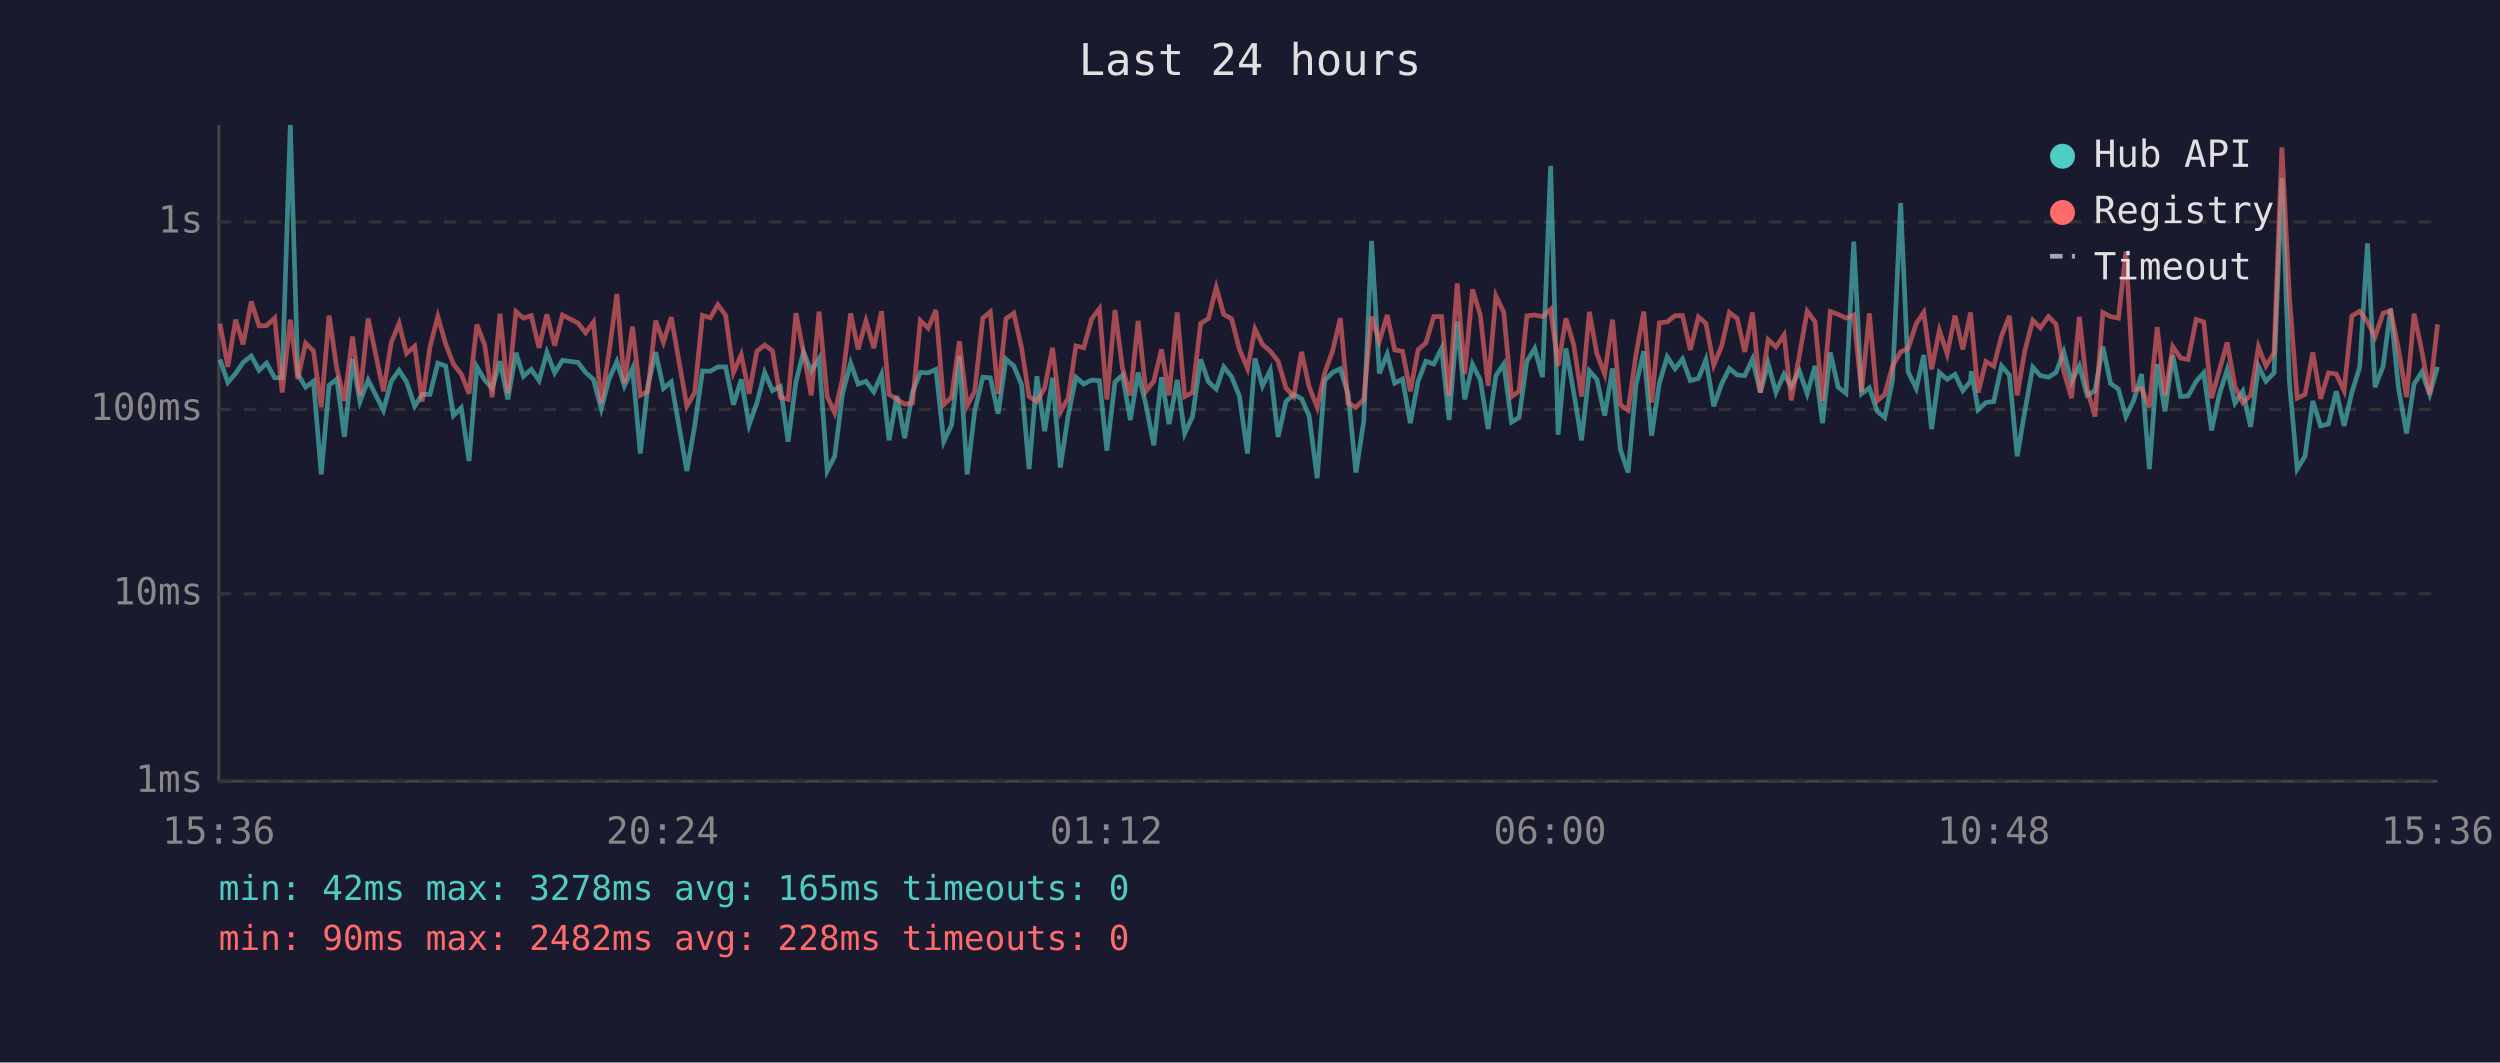
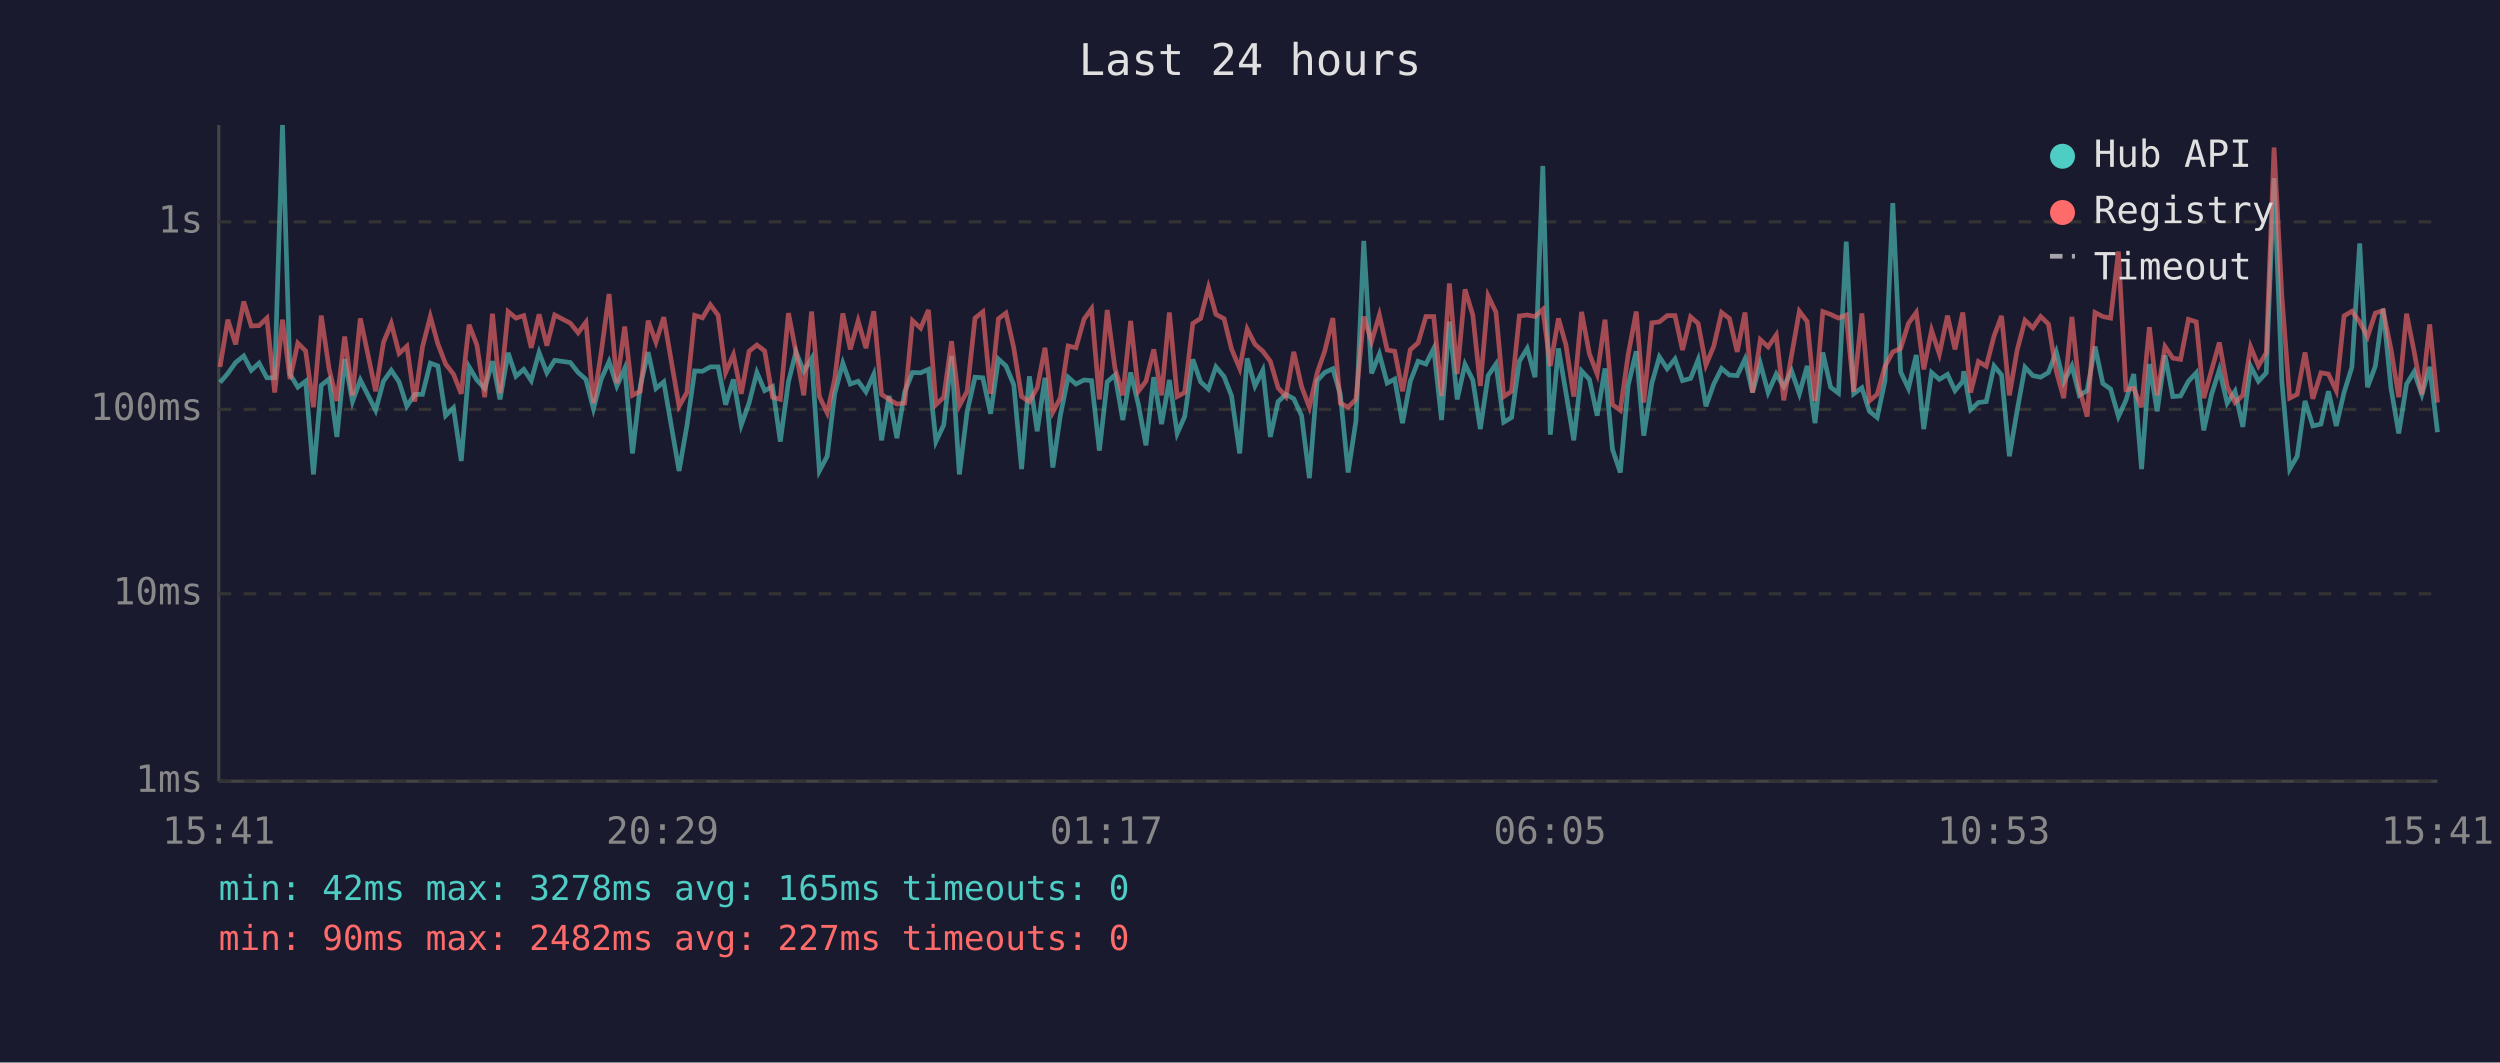
<svg xmlns="http://www.w3.org/2000/svg" viewBox="0 0 800 340" font-family="monospace" font-size="12">
  <rect width="800" height="340" fill="#1a1a2e" />
  <text x="400" y="24" fill="#e0e0e0" font-size="14" text-anchor="middle">Last 24 hours</text>
  <line x1="70" y1="40" x2="70" y2="250" stroke="#444" stroke-width="1" />
  <line x1="70" y1="250" x2="780" y2="250" stroke="#444" stroke-width="1" />
  <line x1="70" y1="250" x2="780" y2="250" stroke="#333" stroke-width="1" stroke-dasharray="4" />
  <text x="65" y="250" fill="#888" text-anchor="end" dominant-baseline="middle">1ms</text>
  <line x1="70" y1="190" x2="780" y2="190" stroke="#333" stroke-width="1" stroke-dasharray="4" />
  <text x="65" y="190" fill="#888" text-anchor="end" dominant-baseline="middle">10ms</text>
  <line x1="70" y1="131" x2="780" y2="131" stroke="#333" stroke-width="1" stroke-dasharray="4" />
  <text x="65" y="131" fill="#888" text-anchor="end" dominant-baseline="middle">100ms</text>
  <line x1="70" y1="71" x2="780" y2="71" stroke="#333" stroke-width="1" stroke-dasharray="4" />
  <text x="65" y="71" fill="#888" text-anchor="end" dominant-baseline="middle">1s</text>
-   <text x="70" y="270" fill="#888" text-anchor="middle">15:36</text>
-   <text x="212" y="270" fill="#888" text-anchor="middle">20:24</text>
-   <text x="354" y="270" fill="#888" text-anchor="middle">01:12</text>
-   <text x="496" y="270" fill="#888" text-anchor="middle">06:00</text>
-   <text x="638" y="270" fill="#888" text-anchor="middle">10:48</text>
-   <text x="780" y="270" fill="#888" text-anchor="middle">15:36</text>
-   <polyline points="70.4,115.0 72.9,122.4 75.4,119.5 77.8,116.0 80.4,113.9 82.9,118.5 85.3,116.2 87.9,120.9 90.3,120.9 92.9,40.0 95.3,119.7 97.8,123.9 100.3,122.0 102.8,151.8 105.3,123.3 107.8,121.3 110.2,139.8 112.8,114.9 115.2,128.5 117.8,121.6 122.7,131.3 125.2,122.0 127.7,118.5 130.1,122.2 132.7,130.0 135.1,126.2 137.6,126.2 140.1,116.2 142.6,117.1 145.1,133.0 147.6,130.5 150.1,147.5 152.6,117.4 155.1,121.6 157.5,124.3 160.0,115.6 162.5,127.8 165.1,112.9 167.5,120.4 170.0,118.2 172.5,121.8 175.0,112.8 177.5,119.3 180.0,115.3 185.0,116.0 187.4,119.2 189.9,121.4 192.4,130.8 194.9,121.3 197.4,115.7 199.8,123.5 202.4,117.9 204.9,145.1 207.3,123.5 209.8,112.7 212.3,124.3 214.8,122.2 219.8,150.7 222.3,136.3 224.8,118.7 227.3,118.8 229.7,117.4 232.2,117.4 234.7,129.5 237.2,121.4 239.7,136.0 242.2,129.0 244.7,119.2 247.2,125.0 249.7,123.7 252.2,141.3 254.7,122.2 257.1,112.6 259.6,118.8 262.1,114.7 264.7,150.7 267.1,146.0 269.6,126.0 272.2,116.2 274.6,122.9 277.1,122.0 279.6,125.4 282.1,119.8 284.5,140.9 287.0,126.7 289.5,140.2 292.0,125.4 294.5,119.2 297.0,119.3 299.5,118.2 302.0,141.3 304.5,136.0 307.0,113.9 309.5,151.8 311.9,131.6 314.5,120.7 316.9,120.9 319.4,132.4 321.9,114.9 324.4,117.1 326.9,123.1 329.3,150.1 331.8,120.4 334.3,138.0 336.8,120.9 339.3,149.6 341.8,133.0 344.3,120.7 346.8,122.9 349.3,121.6 351.8,121.8 354.2,144.2 356.8,122.2 359.2,120.0 361.7,134.4 364.2,119.2 366.7,129.5 369.2,142.5 371.7,120.7 374.1,135.7 376.7,121.6 379.1,138.7 381.6,133.3 384.2,115.0 386.7,122.2 389.2,124.5 391.6,117.4 394.1,120.5 396.6,126.7 399.2,145.1 401.6,114.7 404.0,123.5 406.5,118.5 409.0,139.8 411.5,128.5 414.0,126.2 416.5,127.6 418.9,133.0 421.5,153.0 423.9,121.8 426.4,119.2 428.9,118.0 431.4,126.2 433.9,151.2 436.4,134.7 438.9,77.1 441.4,119.5 443.9,113.3 446.3,122.6 448.8,121.3 451.3,135.4 453.8,122.0 456.3,115.6 458.8,116.5 461.3,111.5 463.7,134.4 466.3,102.9 468.7,127.8 471.2,116.6 473.7,121.6 476.2,137.3 478.7,120.2 481.2,116.5 483.7,135.1 486.1,133.6 488.6,115.6 491.1,111.5 493.6,120.7 496.2,53.1 498.6,139.1 501.1,111.5 503.6,125.6 506.1,140.9 508.6,118.7 511.0,121.4 513.5,133.0 516.0,117.9 518.5,143.8 521.0,151.2 523.5,123.3 526.0,112.4 528.5,139.4 531.0,122.6 533.5,114.2 536.0,118.0 538.4,114.9 540.9,121.8 543.5,121.1 545.9,115.1 548.4,130.0 550.9,122.9 553.4,117.9 555.9,120.0 558.3,120.2 560.8,114.9 563.3,125.6 565.8,116.3 568.3,125.6 570.9,119.7 573.2,123.7 575.8,118.7 578.3,126.0 580.8,117.1 583.2,135.4 585.7,112.8 588.2,123.9 590.7,125.8 593.2,77.3 595.7,126.0 598.2,124.1 600.7,131.6 603.1,133.6 605.6,121.8 608.2,65.0 610.6,119.0 613.2,124.3 615.6,113.6 618.1,137.3 620.6,119.2 623.1,121.4 625.6,119.8 628.1,125.0 630.6,122.0 630.8,118.8 633.0,131.1 635.5,128.8 638.0,128.5 640.5,117.1 643.0,120.0 645.5,146.0 648.0,131.3 650.5,117.5 652.9,120.2 655.5,120.7 657.9,119.2 660.4,112.6 662.9,122.2 665.4,117.1 667.9,126.5 670.4,125.0 672.9,110.9 675.4,122.7 677.9,124.5 680.3,133.3 682.8,128.1 685.3,119.7 687.8,150.1 690.3,116.5 692.8,131.6 695.3,113.7 697.8,126.9 700.2,126.7 702.8,122.0 705.2,119.3 707.7,137.7 710.2,126.2 712.7,118.3 715.2,129.0 717.7,125.2 720.2,136.6 722.7,117.2 725.1,122.0 727.7,119.3 730.2,57.0 732.6,122.0 735.1,150.1 737.6,146.0 740.1,128.3 742.6,136.3 745.1,135.7 747.6,125.2 750.1,136.3 752.6,125.6 755.1,117.5 757.6,77.9 760.0,123.9 762.6,117.2 765.0,98.8 767.5,124.1 770.1,138.7 772.5,122.9 775.0,119.0 777.5,126.2 780.0,117.4" fill="none" stroke="#4ecdc4" stroke-width="1.5" opacity="0.6" />
-   <polyline points="70.4,103.6 72.9,117.4 75.4,102.3 77.8,110.2 80.4,96.5 82.9,104.3 85.3,104.2 87.9,101.8 90.3,125.6 92.9,102.3 95.3,121.3 97.8,109.8 100.3,112.3 102.8,130.3 105.3,101.0 107.8,118.0 110.2,128.3 112.8,107.7 115.2,126.5 117.8,101.9 122.7,125.2 125.2,109.6 127.7,103.5 130.1,113.1 132.7,110.8 135.1,128.5 137.6,111.0 140.1,101.3 142.6,110.0 145.1,116.5 147.6,119.7 150.1,126.0 152.6,103.9 155.1,110.4 157.5,127.1 160.0,100.4 162.5,125.8 165.1,99.7 167.5,101.8 170.0,101.0 172.5,111.3 175.0,100.6 177.5,110.6 180.0,100.8 185.0,103.4 187.4,106.5 189.9,103.1 192.4,129.0 194.9,112.7 197.4,94.1 199.8,122.6 202.4,104.5 204.9,126.5 207.3,125.2 209.8,102.6 212.3,109.5 214.8,101.5 219.8,130.0 222.3,125.6 224.8,100.9 227.3,101.7 229.7,97.5 232.2,100.9 234.7,119.2 237.2,113.5 239.7,126.0 242.2,112.4 244.7,110.4 247.2,112.3 249.7,127.1 252.2,127.8 254.7,100.2 257.1,112.6 259.6,126.5 262.1,99.7 264.7,126.9 267.1,132.1 269.6,121.3 272.2,100.3 274.6,111.8 277.1,102.7 279.6,111.4 282.1,99.6 284.5,126.2 287.0,127.8 289.5,129.3 292.0,129.0 294.5,102.6 297.0,105.0 299.5,99.2 302.0,129.5 304.5,127.1 307.0,109.2 309.5,129.8 311.9,125.2 314.5,101.8 316.9,99.8 319.4,126.0 321.9,102.0 324.4,100.2 326.9,111.3 329.3,126.9 331.8,128.5 334.3,124.1 336.8,111.3 339.3,131.9 341.8,127.4 344.3,110.7 346.8,111.3 349.3,102.1 351.8,98.8 354.2,127.8 356.8,99.2 359.2,117.9 361.7,126.5 364.2,102.7 366.7,125.2 369.2,122.0 371.7,111.8 374.1,126.5 376.7,100.0 379.1,126.9 381.6,125.6 384.2,103.5 386.7,101.9 389.2,92.0 391.6,100.6 394.1,102.0 396.6,111.7 399.2,117.9 401.6,105.3 404.0,110.2 406.5,112.4 409.0,115.6 411.5,124.1 414.0,126.9 416.5,112.6 418.9,123.7 421.5,130.3 423.9,119.3 426.4,112.4 428.9,101.8 431.4,129.0 433.9,130.3 436.4,127.8 438.9,101.3 441.4,109.3 443.9,100.8 446.3,112.0 448.8,112.4 451.3,125.2 453.8,111.9 456.3,109.7 458.8,101.3 461.3,101.3 463.7,126.7 466.3,90.7 468.7,119.7 471.2,92.6 473.7,100.8 476.2,123.5 478.7,94.7 481.2,99.9 483.7,126.9 486.1,125.2 488.6,101.1 491.1,100.8 493.6,101.3 496.2,99.0 498.6,117.1 501.1,101.9 503.6,110.4 506.1,126.9 508.6,99.8 511.0,113.2 513.5,119.7 516.0,102.3 518.5,129.5 521.0,131.3 523.5,113.6 526.0,99.7 528.5,128.8 531.0,103.3 533.5,103.0 536.0,101.0 538.4,101.0 540.9,112.0 543.5,101.4 545.9,103.5 548.4,116.8 550.9,110.8 553.4,100.0 555.9,101.9 558.3,112.6 560.8,100.0 563.3,125.6 565.8,108.7 568.3,111.0 570.9,107.2 573.2,128.1 575.8,113.7 578.3,99.6 580.8,102.9 583.2,128.3 585.7,99.7 588.2,100.6 590.7,101.8 593.2,100.8 595.7,125.4 598.2,100.3 600.7,128.3 603.1,126.2 605.6,117.2 608.2,112.6 610.6,111.5 613.2,103.5 615.6,100.0 618.1,118.2 620.6,105.7 623.1,113.3 625.6,101.0 628.1,111.8 630.6,100.0 630.8,102.7 633.0,125.6 635.5,115.7 638.0,117.2 640.5,107.5 643.0,101.1 645.5,126.5 648.0,112.0 650.5,102.5 652.9,104.9 655.5,101.3 657.9,103.7 660.4,118.8 662.9,127.4 665.4,101.4 667.9,124.5 670.4,133.3 672.9,100.0 675.4,101.3 677.9,101.8 680.3,80.5 682.8,124.7 685.3,124.3 687.8,130.3 690.3,104.7 692.8,126.5 695.3,110.9 697.8,114.6 700.2,115.0 702.8,102.2 705.2,103.0 707.7,127.4 710.2,118.5 712.7,109.6 715.2,123.7 717.7,128.8 720.2,126.5 722.7,111.0 725.1,117.1 727.7,112.9 730.2,47.2 732.6,94.8 735.1,127.4 737.6,126.2 740.1,112.8 742.6,127.6 745.1,119.3 747.6,119.7 750.1,125.0 752.6,101.1 755.1,99.6 757.6,103.0 760.0,107.8 762.6,100.2 765.0,99.4 767.5,111.7 770.1,127.1 772.5,100.4 775.0,112.4 777.5,126.2 780.0,103.8" fill="none" stroke="#ff6b6b" stroke-width="1.5" opacity="0.6" />
+   <text x="70" y="270" fill="#888" text-anchor="middle">15:41</text>
+   <text x="212" y="270" fill="#888" text-anchor="middle">20:29</text>
+   <text x="354" y="270" fill="#888" text-anchor="middle">01:17</text>
+   <text x="496" y="270" fill="#888" text-anchor="middle">06:05</text>
+   <text x="638" y="270" fill="#888" text-anchor="middle">10:53</text>
+   <text x="780" y="270" fill="#888" text-anchor="middle">15:41</text>
+   <polyline points="70.4,122.4 72.9,119.5 75.4,116.0 78.0,113.9 80.4,118.5 82.9,116.2 85.4,120.9 87.9,120.9 90.4,40.0 92.8,119.7 95.3,123.9 97.8,122.0 100.3,151.8 102.8,123.3 105.3,121.3 107.8,139.8 110.3,114.9 112.8,128.5 115.3,121.6 120.2,131.3 122.7,122.0 125.2,118.5 127.7,122.2 130.2,130.0 132.7,126.2 135.2,126.2 137.7,116.2 140.1,117.1 142.6,133.0 145.1,130.5 147.6,147.5 150.1,117.4 152.6,121.6 155.1,124.3 157.6,115.6 160.0,127.8 162.6,112.9 165.1,120.4 167.6,118.2 170.0,121.8 172.5,112.8 175.0,119.3 177.5,115.3 182.5,116.0 185.0,119.2 187.5,121.4 189.9,130.8 192.4,121.3 194.9,115.7 197.4,123.5 199.9,117.9 202.4,145.1 204.9,123.5 207.4,112.7 209.9,124.3 212.4,122.2 217.3,150.7 219.8,136.3 222.3,118.7 224.8,118.8 227.3,117.4 229.8,117.4 232.2,129.5 234.7,121.4 237.2,136.0 239.7,129.0 242.2,119.2 244.7,125.0 247.2,123.7 249.7,141.3 252.3,122.2 254.7,112.6 257.2,118.8 259.7,114.7 262.2,150.7 264.7,146.0 267.1,126.0 269.7,116.2 272.1,122.9 274.6,122.0 277.1,125.4 279.6,119.8 282.1,140.9 284.5,126.7 287.0,140.2 289.5,125.4 292.0,119.2 294.6,119.3 297.1,118.2 299.5,141.3 302.0,136.0 304.5,113.9 307.0,151.8 309.5,131.6 312.0,120.7 314.5,120.9 317.0,132.4 319.5,114.9 321.9,117.1 324.4,123.1 326.9,150.1 329.4,120.4 331.9,138.0 334.4,120.9 336.9,149.6 339.3,133.0 341.8,120.7 344.3,122.9 346.9,121.6 349.3,121.8 351.8,144.2 354.3,122.2 356.8,120.0 359.3,134.4 361.8,119.2 364.3,129.5 366.7,142.5 369.2,120.7 371.7,135.7 374.2,121.6 376.7,138.7 379.1,133.3 381.7,115.0 384.2,122.2 386.7,124.5 389.1,117.4 391.7,120.5 394.1,126.7 396.7,145.1 399.1,114.7 401.6,123.5 404.1,118.5 406.5,139.8 409.0,128.5 411.5,126.2 414.0,127.6 416.5,133.0 419.0,153.0 421.5,121.8 423.9,119.2 426.5,118.0 428.9,126.2 431.4,151.2 433.9,134.7 436.4,77.1 438.9,119.5 441.4,113.3 443.9,122.6 446.3,121.3 448.8,135.4 451.3,122.0 453.8,115.6 456.3,116.5 458.8,111.5 461.3,134.4 463.8,102.9 466.3,127.8 468.8,116.6 471.3,121.6 473.7,137.3 476.2,120.2 478.7,116.5 481.2,135.1 483.7,133.6 486.2,115.6 488.7,111.5 491.2,120.7 493.7,53.1 496.1,139.1 498.7,111.5 501.1,125.6 503.6,140.9 506.1,118.7 508.6,121.4 511.1,133.0 513.6,117.9 516.0,143.8 518.5,151.2 521.0,123.3 523.6,112.4 526.0,139.4 528.6,122.6 531.0,114.2 533.5,118.0 536.0,114.9 538.4,121.8 541.0,121.1 543.4,115.1 545.9,130.0 548.4,122.9 550.9,117.9 553.4,120.0 555.9,120.2 558.4,114.9 560.8,125.6 563.3,116.3 565.8,125.6 568.4,119.7 570.8,123.7 573.3,118.7 575.8,126.0 578.3,117.1 580.8,135.4 583.3,112.8 585.8,123.9 588.3,125.8 590.8,77.3 593.2,126.0 595.8,124.1 598.2,131.6 600.7,133.6 603.2,121.8 605.7,65.0 608.2,119.0 610.7,124.3 613.2,113.6 615.6,137.3 618.1,119.2 620.6,121.4 623.2,119.8 625.6,125.0 628.1,122.0 628.4,118.8 630.6,131.1 633.1,128.8 635.6,128.5 638.1,117.1 640.5,120.0 643.0,146.0 645.5,131.3 648.0,117.5 650.5,120.2 653.0,120.7 655.5,119.2 658.0,112.6 660.4,122.2 663.0,117.1 665.4,126.5 667.9,125.0 670.4,110.9 672.9,122.7 675.4,124.5 677.9,133.3 680.3,128.1 682.8,119.7 685.3,150.1 687.8,116.5 690.3,131.6 692.8,113.7 695.3,126.9 697.8,126.7 700.3,122.0 702.8,119.3 705.2,137.7 707.7,126.2 710.2,118.3 712.7,129.0 715.2,125.2 717.7,136.6 720.2,117.2 722.7,122.0 725.2,119.3 727.7,57.0 730.2,122.0 732.7,150.1 735.1,146.0 737.6,128.3 740.1,136.3 742.7,135.7 745.1,125.2 747.6,136.3 750.1,125.6 752.6,117.5 755.1,77.9 757.6,123.9 760.1,117.2 762.6,98.8 765.1,124.1 767.6,138.7 770.1,122.9 772.5,119.0 775.0,126.2 777.5,117.4 780.0,138.3" fill="none" stroke="#4ecdc4" stroke-width="1.5" opacity="0.6" />
+   <polyline points="70.4,117.4 72.9,102.3 75.4,110.2 78.0,96.5 80.4,104.3 82.9,104.2 85.4,101.8 87.9,125.6 90.4,102.3 92.8,121.3 95.3,109.8 97.8,112.3 100.3,130.3 102.8,101.0 105.3,118.0 107.8,128.3 110.3,107.7 112.8,126.5 115.3,101.9 120.2,125.2 122.7,109.6 125.2,103.5 127.7,113.1 130.2,110.8 132.7,128.5 135.2,111.0 137.7,101.3 140.1,110.0 142.6,116.5 145.1,119.7 147.6,126.0 150.1,103.9 152.6,110.4 155.1,127.1 157.6,100.4 160.0,125.8 162.6,99.7 165.1,101.8 167.6,101.0 170.0,111.3 172.5,100.6 175.0,110.6 177.5,100.8 182.5,103.4 185.0,106.5 187.5,103.1 189.9,129.0 192.4,112.7 194.9,94.1 197.4,122.6 199.9,104.5 202.4,126.5 204.9,125.2 207.4,102.6 209.9,109.5 212.4,101.5 217.3,130.0 219.8,125.6 222.3,100.9 224.8,101.7 227.3,97.5 229.8,100.9 232.2,119.2 234.7,113.5 237.2,126.0 239.7,112.4 242.2,110.4 244.7,112.3 247.2,127.1 249.7,127.8 252.3,100.2 254.7,112.6 257.2,126.5 259.7,99.7 262.2,126.9 264.7,132.1 267.1,121.3 269.7,100.3 272.1,111.8 274.6,102.7 277.1,111.4 279.6,99.6 282.1,126.2 284.5,127.8 287.0,129.3 289.5,129.0 292.0,102.6 294.6,105.0 297.1,99.2 299.5,129.5 302.0,127.1 304.5,109.2 307.0,129.8 309.5,125.2 312.0,101.8 314.5,99.8 317.0,126.0 319.5,102.0 321.9,100.2 324.4,111.3 326.9,126.9 329.4,128.5 331.9,124.1 334.4,111.3 336.9,131.9 339.3,127.4 341.8,110.7 344.3,111.3 346.9,102.1 349.3,98.8 351.8,127.8 354.3,99.2 356.8,117.9 359.3,126.5 361.8,102.7 364.3,125.2 366.7,122.0 369.2,111.8 371.7,126.5 374.2,100.0 376.7,126.9 379.1,125.6 381.7,103.5 384.2,101.9 386.7,92.0 389.1,100.6 391.7,102.0 394.1,111.7 396.7,117.9 399.1,105.3 401.6,110.2 404.1,112.4 406.5,115.6 409.0,124.1 411.5,126.9 414.0,112.6 416.5,123.7 419.0,130.3 421.5,119.3 423.9,112.4 426.5,101.8 428.9,129.0 431.4,130.3 433.9,127.8 436.4,101.3 438.9,109.3 441.4,100.8 443.9,112.0 446.3,112.4 448.8,125.2 451.3,111.9 453.8,109.7 456.3,101.3 458.8,101.3 461.3,126.7 463.8,90.7 466.3,119.7 468.8,92.6 471.3,100.8 473.7,123.5 476.2,94.7 478.7,99.9 481.2,126.9 483.7,125.2 486.2,101.1 488.7,100.8 491.2,101.3 493.7,99.0 496.1,117.1 498.7,101.9 501.1,110.4 503.6,126.9 506.1,99.8 508.6,113.2 511.1,119.7 513.6,102.3 516.0,129.5 518.5,131.3 521.0,113.6 523.6,99.7 526.0,128.8 528.6,103.3 531.0,103.0 533.5,101.0 536.0,101.0 538.4,112.0 541.0,101.4 543.4,103.5 545.9,116.8 548.4,110.8 550.9,100.0 553.4,101.9 555.9,112.6 558.4,100.0 560.8,125.6 563.3,108.7 565.8,111.0 568.4,107.2 570.8,128.1 573.3,113.7 575.8,99.6 578.3,102.9 580.8,128.3 583.3,99.7 585.8,100.6 588.3,101.8 590.8,100.8 593.2,125.4 595.8,100.3 598.2,128.3 600.7,126.2 603.2,117.2 605.7,112.6 608.2,111.5 610.7,103.5 613.2,100.0 615.6,118.2 618.1,105.7 620.6,113.3 623.2,101.0 625.6,111.8 628.1,100.0 628.4,102.7 630.6,125.6 633.1,115.7 635.6,117.2 638.1,107.5 640.5,101.1 643.0,126.5 645.5,112.0 648.0,102.5 650.5,104.9 653.0,101.3 655.5,103.7 658.0,118.8 660.4,127.4 663.0,101.4 665.4,124.5 667.9,133.3 670.4,100.0 672.9,101.3 675.4,101.8 677.9,80.5 680.3,124.7 682.8,124.3 685.3,130.3 687.8,104.7 690.3,126.5 692.8,110.9 695.3,114.6 697.8,115.0 700.3,102.2 702.8,103.0 705.2,127.4 707.7,118.5 710.2,109.6 712.7,123.7 715.2,128.8 717.7,126.5 720.2,111.0 722.7,117.1 725.2,112.9 727.7,47.2 730.2,94.8 732.7,127.4 735.1,126.2 737.6,112.8 740.1,127.6 742.7,119.3 745.1,119.7 747.6,125.0 750.1,101.1 752.6,99.6 755.1,103.0 757.6,107.8 760.1,100.2 762.6,99.4 765.1,111.7 767.6,127.1 770.1,100.4 772.5,112.4 775.0,126.2 777.5,103.8 780.0,128.8" fill="none" stroke="#ff6b6b" stroke-width="1.5" opacity="0.6" />
  <circle cx="660" cy="50" r="4" fill="#4ecdc4" />
  <text x="670" y="50" fill="#e0e0e0" dominant-baseline="middle">Hub API</text>
  <circle cx="660" cy="68" r="4" fill="#ff6b6b" />
  <text x="670" y="68" fill="#e0e0e0" dominant-baseline="middle">Registry</text>
  <line x1="656" y1="82" x2="664" y2="82" stroke="#e0e0e0" stroke-width="1.5" stroke-dasharray="4,3" opacity="0.7" />
  <text x="670" y="86" fill="#e0e0e0" dominant-baseline="middle">Timeout</text>
  <text x="70" y="288" fill="#4ecdc4" font-size="11">min: 42ms  max: 3278ms  avg: 165ms  timeouts: 0</text>
-   <text x="70" y="304" fill="#ff6b6b" font-size="11">min: 90ms  max: 2482ms  avg: 228ms  timeouts: 0</text>
+   <text x="70" y="304" fill="#ff6b6b" font-size="11">min: 90ms  max: 2482ms  avg: 227ms  timeouts: 0</text>
</svg>
